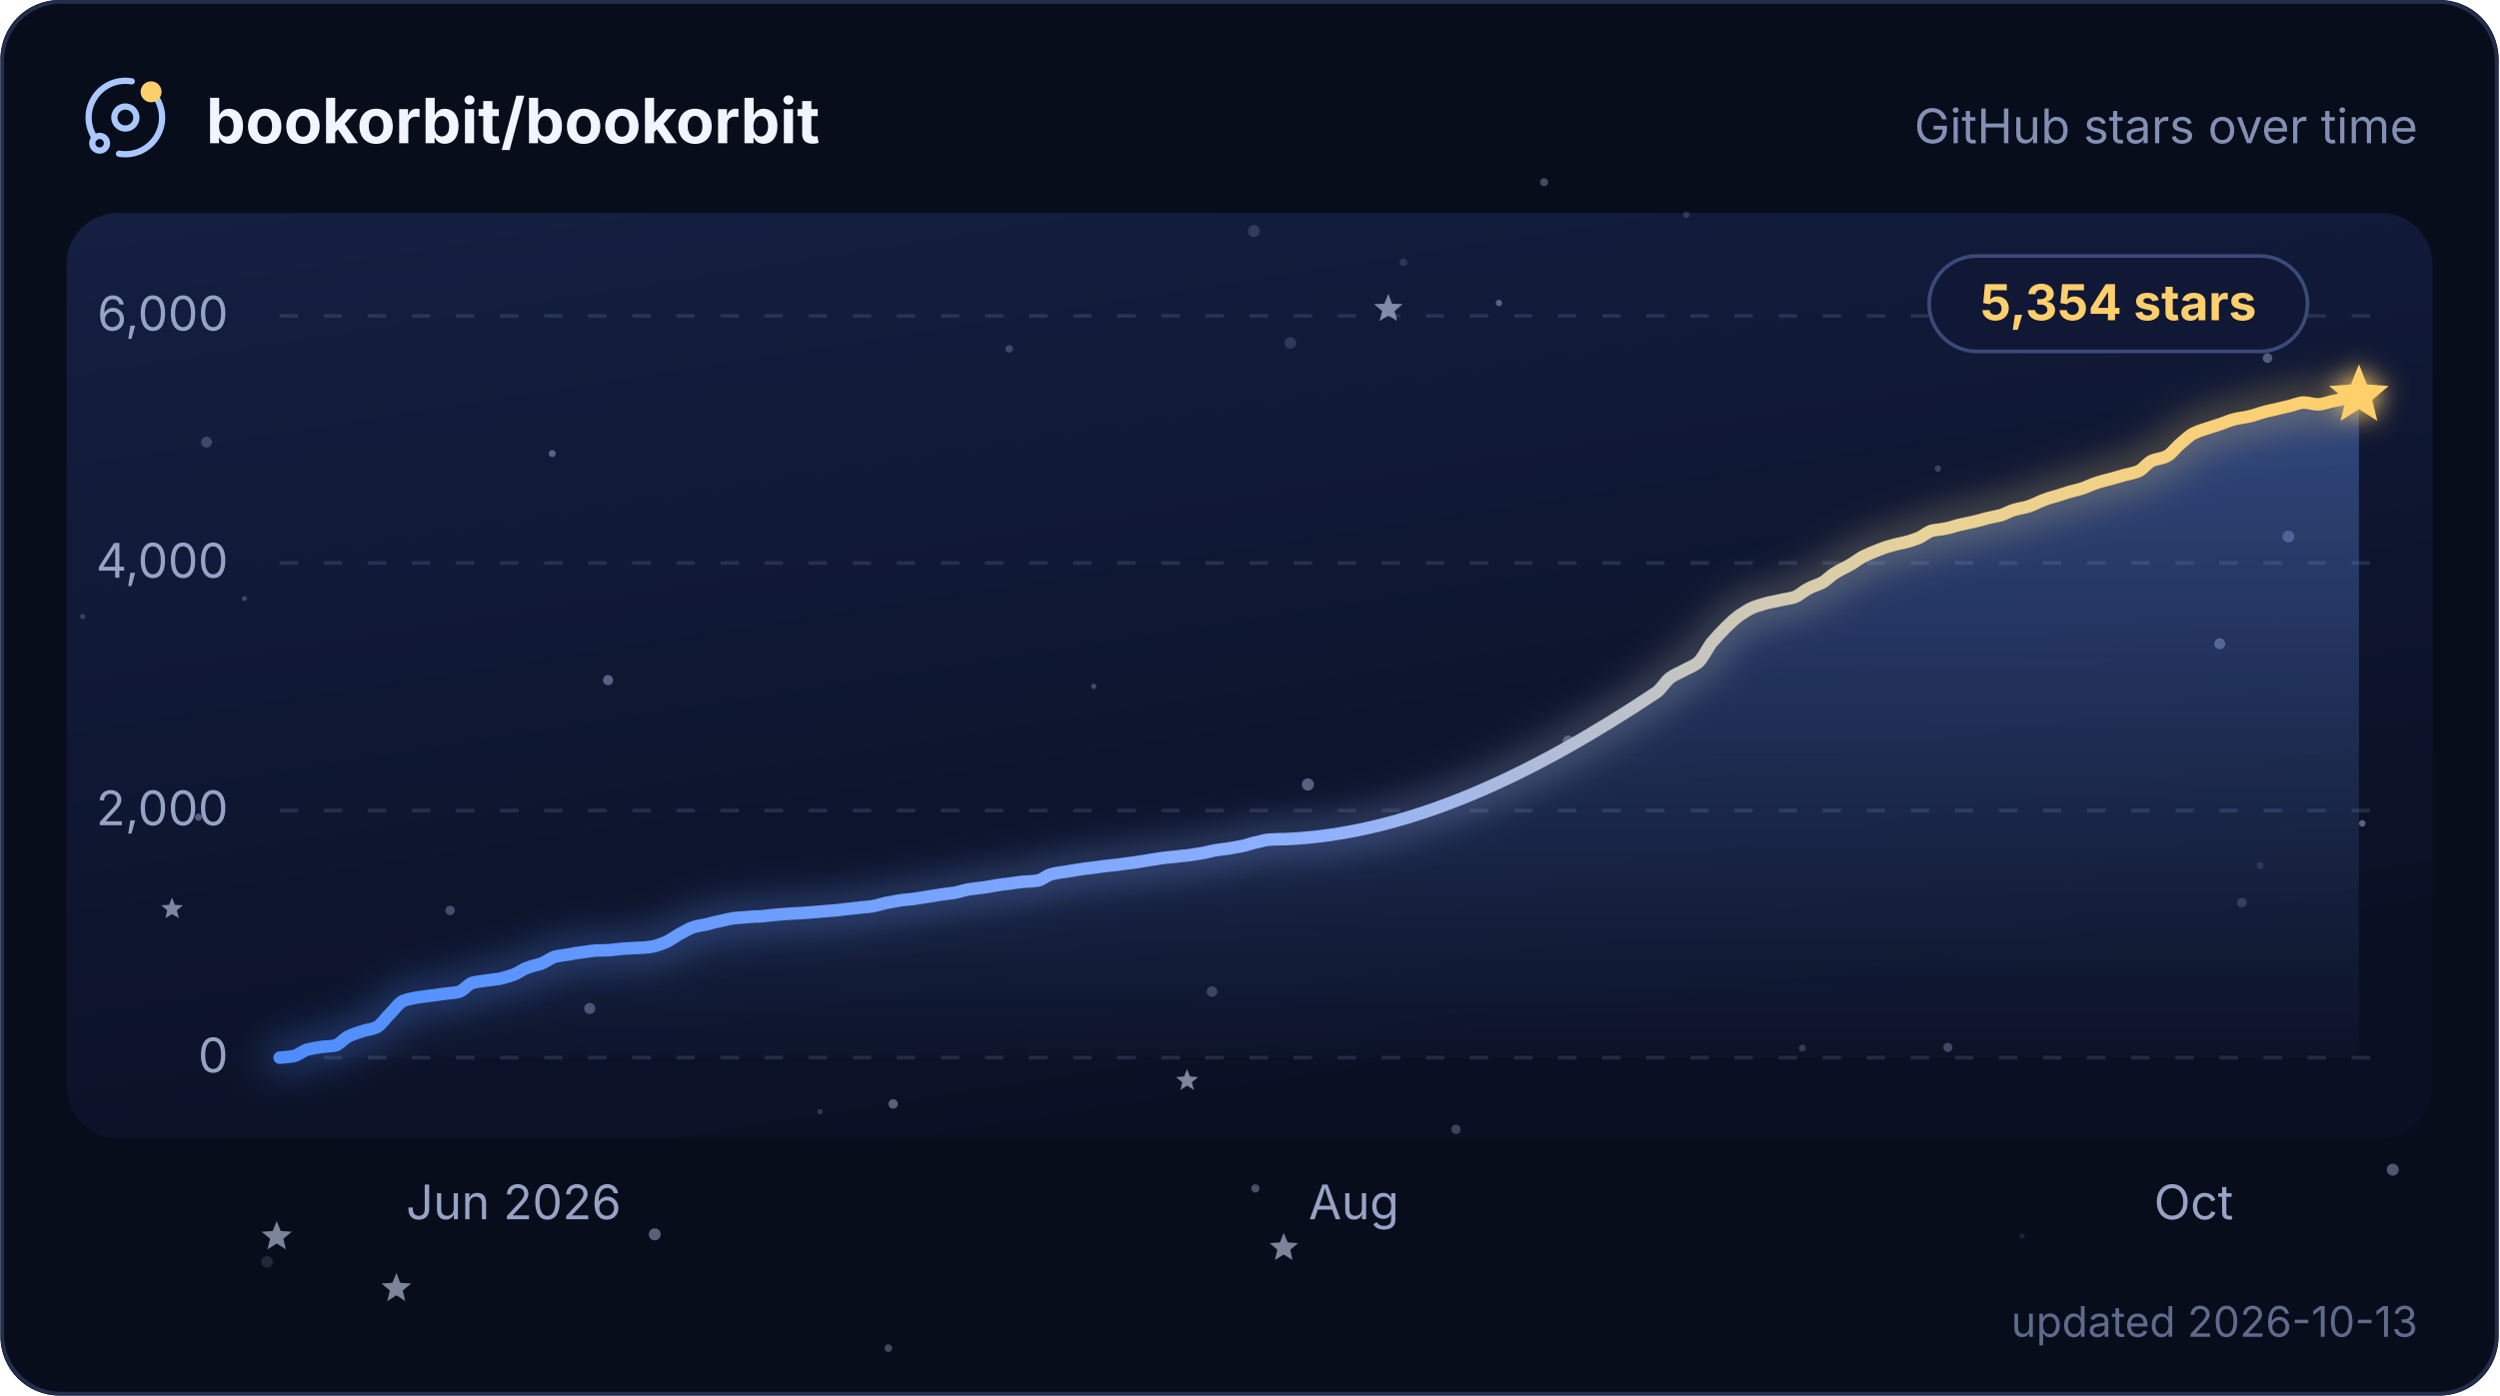
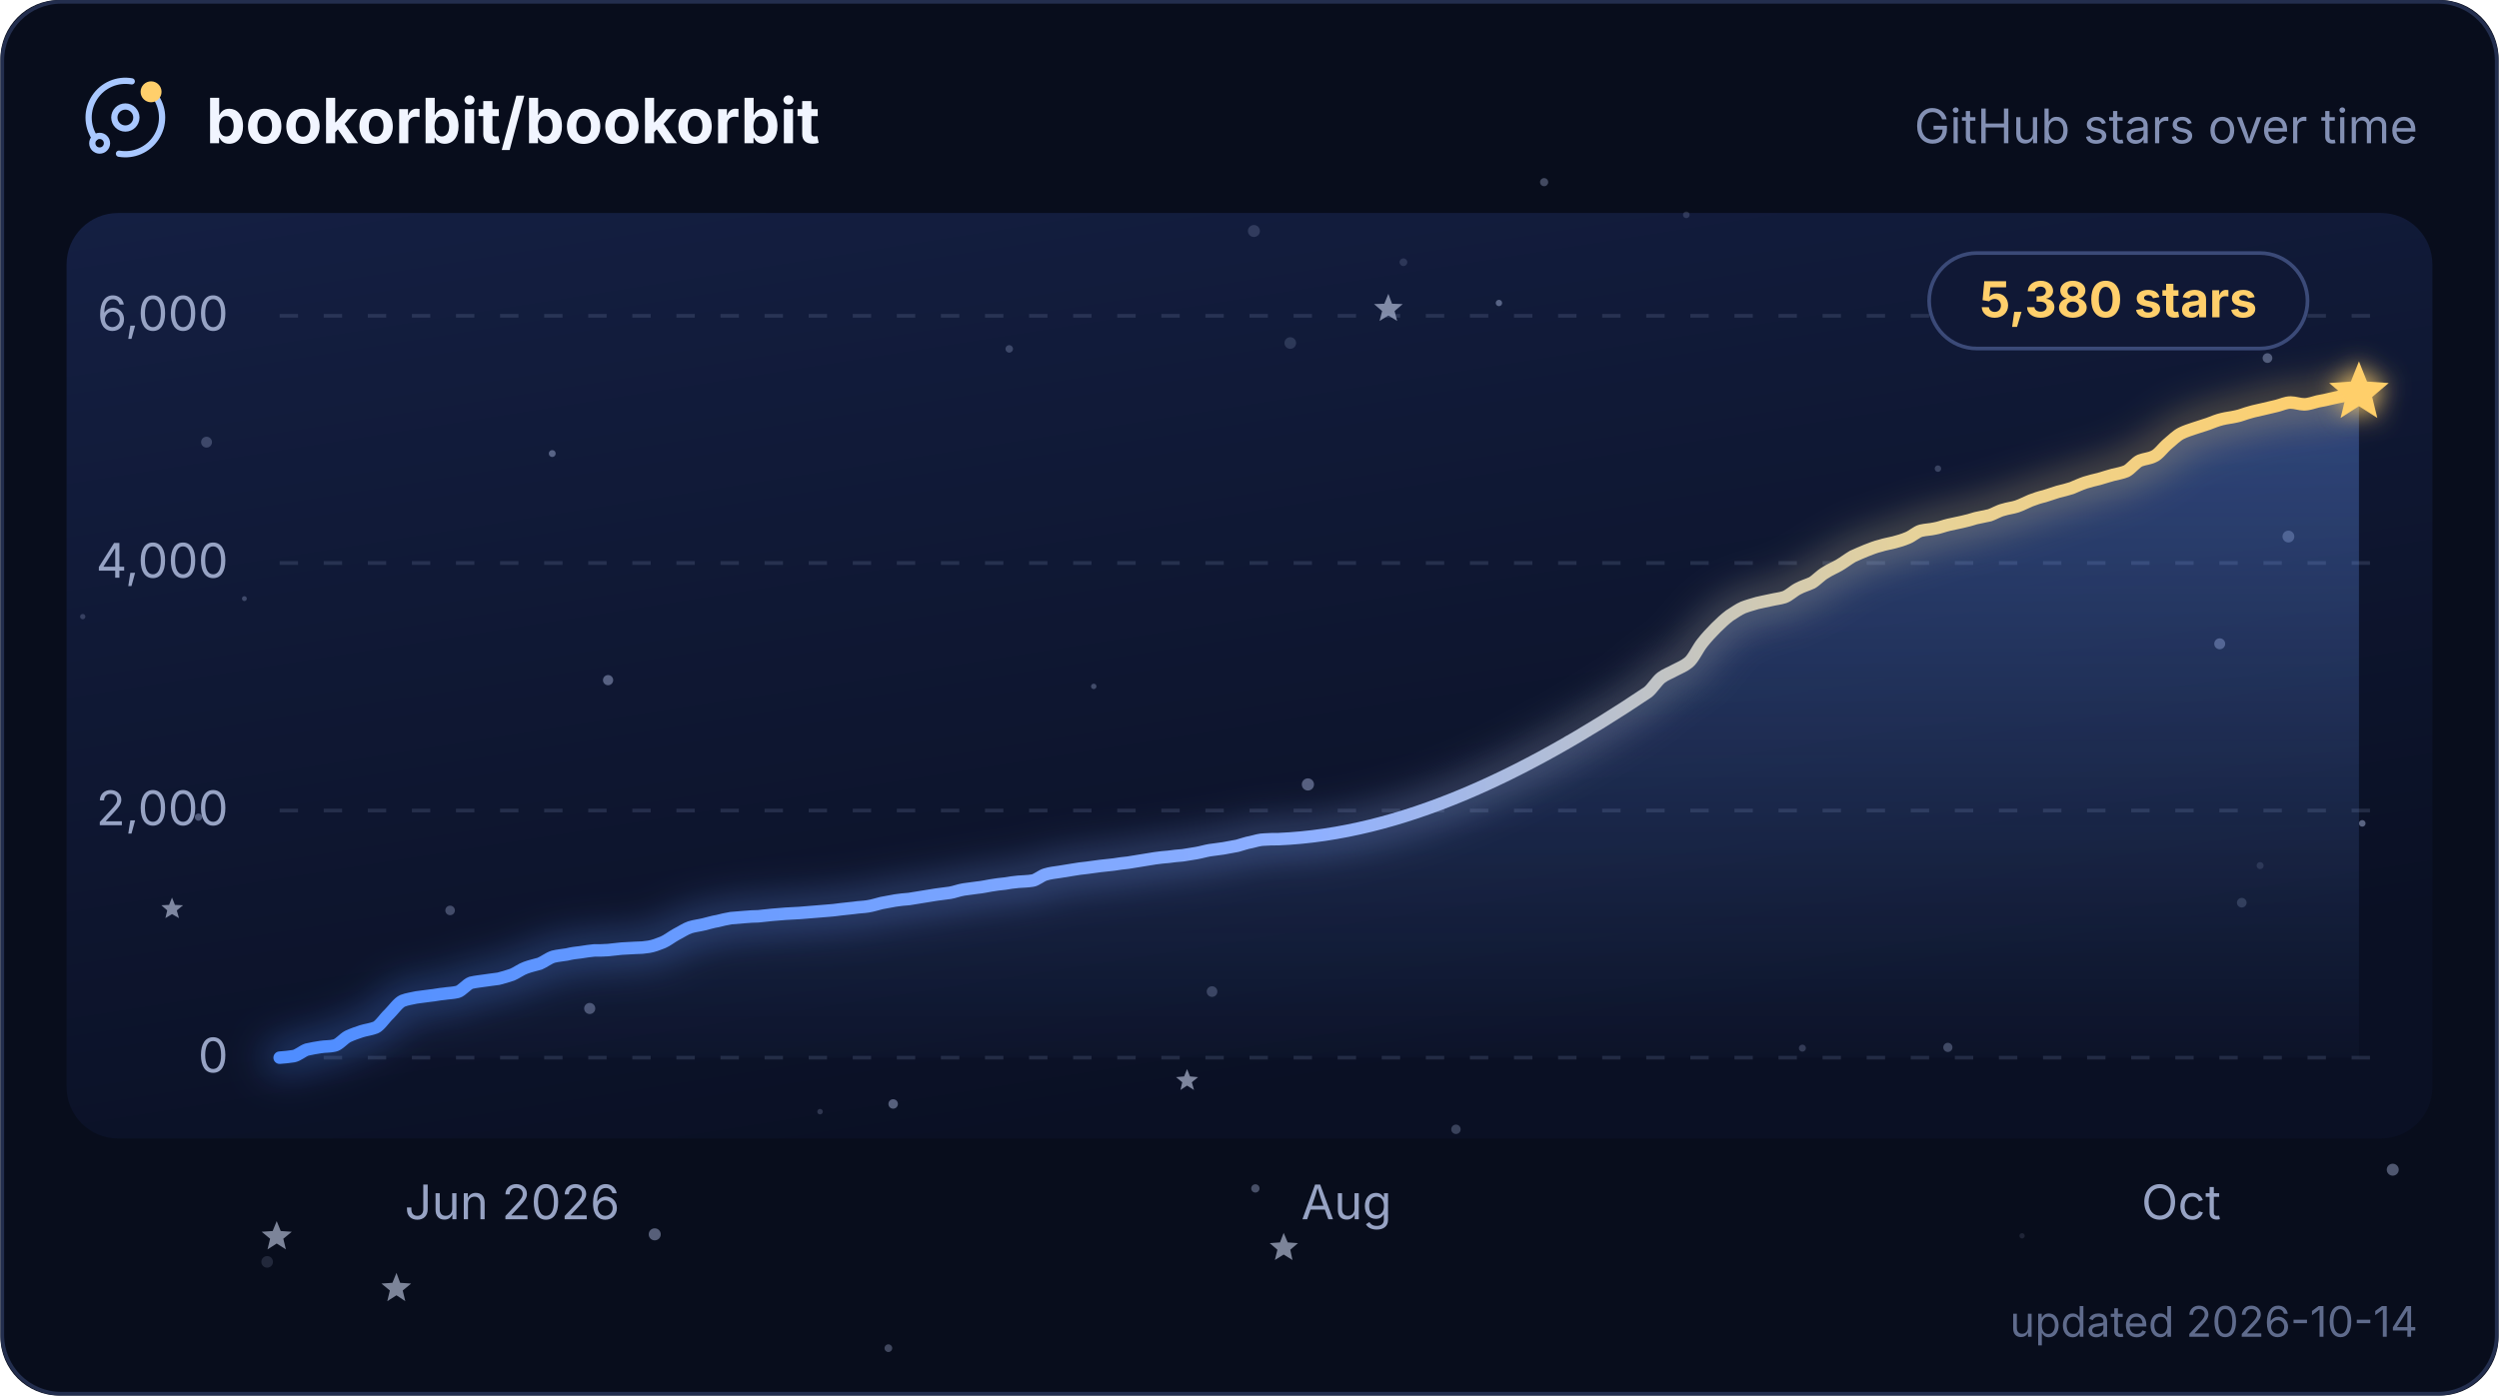
<svg xmlns="http://www.w3.org/2000/svg" width="580" height="324" viewBox="0 0 680 380" role="img" aria-labelledby="title description">
  <defs>
    <linearGradient id="plot" x1="0" y1="0" x2="0.4" y2="1">
      <stop offset="0" stop-color="#141f42" />
      <stop offset="1" stop-color="#0a1024" />
    </linearGradient>
    <linearGradient id="trend" x1="0" y1="0" x2="1" y2="0">
      <stop offset="0" stop-color="#4f8dff" />
      <stop offset="0.5" stop-color="#8fb0ff" />
      <stop offset="0.79" stop-color="#e6d29a" />
      <stop offset="1" stop-color="#ffcf6b" />
    </linearGradient>
    <linearGradient id="trendArea" x1="0" y1="0" x2="0" y2="1">
      <stop offset="0" stop-color="#6b9cff" stop-opacity="0.36" />
      <stop offset="1" stop-color="#6b9cff" stop-opacity="0.02" />
    </linearGradient>
    <filter id="trendGlow" x="-6%" y="-40%" width="112%" height="180%">
      <feGaussianBlur stdDeviation="5" />
    </filter>
    <filter id="headGlow" x="-150%" y="-150%" width="400%" height="400%">
      <feGaussianBlur stdDeviation="3.4" result="glow" />
      <feMerge>
        <feMergeNode in="glow" />
        <feMergeNode in="SourceGraphic" />
      </feMerge>
    </filter>
    <clipPath id="cardClip">
      <rect width="680" height="380" rx="16" />
    </clipPath>
    <style>
      text { font-family: Inter, ui-sans-serif, system-ui, -apple-system, BlinkMacSystemFont, "Segoe UI", sans-serif; }
      .grid { stroke: #93a2cc; stroke-opacity: 0.18; stroke-width: 1; stroke-dasharray: 5 7; }
      .axis-label { fill: #97a3c4; font-size: 13px; }
      .twinkle { opacity: 0.55; transform-box: fill-box; transform-origin: center; animation: twinkle ease-in-out infinite; }
-       .trend, .trend-glow { stroke-dasharray: 654; animation: draw 2.1s cubic-bezier(0.22, 0.61, 0.36, 1) 1; }
+       .trend, .trend-glow { stroke-dasharray: 655; animation: draw 2.1s cubic-bezier(0.22, 0.61, 0.36, 1) 1; }
      .satellite { transform-origin: 0 0; animation: spin 16s linear infinite; }
      @keyframes twinkle { 0%, 100% { opacity: 0.25; transform: scale(0.72); } 50% { opacity: 1; transform: scale(1.12); } }
-       @keyframes draw { from { stroke-dashoffset: 654; } to { stroke-dashoffset: 0; } }
+       @keyframes draw { from { stroke-dashoffset: 655; } to { stroke-dashoffset: 0; } }
      @keyframes spin { to { transform: rotate(360deg); } }
      @media (prefers-reduced-motion: reduce) {
        .twinkle, .trend, .trend-glow, .satellite { animation: none; }
        .twinkle { opacity: 0.65; }
      }
    </style>
  </defs>
  <g clip-path="url(#cardClip)">
    <rect width="680" height="380" fill="#080d1c" />
    <rect x="18" y="58" width="644" height="252" rx="14" fill="url(#plot)" />
    <g>
      <circle cx="458.9" cy="58.5" r="0.90" fill="#c8d6ff" opacity="0.17" />
      <circle cx="396.2" cy="307.5" r="1.28" fill="#c8d6ff" opacity="0.25" />
      <circle cx="53.9" cy="222.5" r="0.99" fill="#c8d6ff" opacity="0.36" />
      <circle cx="341.2" cy="62.9" r="1.63" fill="#c8d6ff" opacity="0.17" />
      <circle cx="243" cy="300.6" r="1.29" fill="#c8d6ff" opacity="0.40" />
      <circle cx="355.9" cy="213.6" r="1.66" fill="#c8d6ff" opacity="0.39" />
      <circle cx="604.1" cy="175.3" r="1.49" fill="#c8d6ff" opacity="0.34" />
      <circle cx="426.8" cy="201.8" r="1.51" fill="#c8d6ff" opacity="0.34" />
      <circle cx="617.1" cy="97.5" r="1.32" fill="#c8d6ff" opacity="0.35" />
      <circle cx="66.4" cy="163" r="0.66" fill="#c8d6ff" opacity="0.26" />
      <circle cx="297.6" cy="186.9" r="0.74" fill="#c8d6ff" opacity="0.28" />
      <circle cx="351.1" cy="93.4" r="1.58" fill="#c8d6ff" opacity="0.16" />
      <circle cx="329.8" cy="270" r="1.45" fill="#c8d6ff" opacity="0.24" />
      <circle cx="241.7" cy="367.1" r="1.05" fill="#c8d6ff" opacity="0.29" />
      <circle cx="122.4" cy="247.9" r="1.30" fill="#c8d6ff" opacity="0.29" />
      <circle cx="490.5" cy="285.4" r="0.96" fill="#c8d6ff" opacity="0.21" />
      <circle cx="381.9" cy="71.4" r="1.05" fill="#c8d6ff" opacity="0.15" />
      <circle cx="178.1" cy="336.1" r="1.64" fill="#c8d6ff" opacity="0.41" />
      <circle cx="341.6" cy="323.6" r="1.13" fill="#c8d6ff" opacity="0.33" />
      <circle cx="150.2" cy="123.5" r="0.94" fill="#c8d6ff" opacity="0.39" />
      <circle cx="165.4" cy="185.2" r="1.39" fill="#c8d6ff" opacity="0.39" />
      <circle cx="223.1" cy="302.7" r="0.75" fill="#c8d6ff" opacity="0.19" />
      <circle cx="274.6" cy="95" r="1.02" fill="#c8d6ff" opacity="0.24" />
      <circle cx="22.4" cy="167.9" r="0.72" fill="#c8d6ff" opacity="0.21" />
      <circle cx="622.8" cy="146.1" r="1.61" fill="#c8d6ff" opacity="0.29" />
      <circle cx="407.9" cy="82.5" r="0.87" fill="#c8d6ff" opacity="0.39" />
      <circle cx="420.2" cy="49.6" r="1.11" fill="#c8d6ff" opacity="0.30" />
      <circle cx="550.3" cy="336.5" r="0.72" fill="#c8d6ff" opacity="0.12" />
      <circle cx="642.9" cy="224.2" r="0.90" fill="#c8d6ff" opacity="0.42" />
      <circle cx="160.4" cy="274.6" r="1.51" fill="#c8d6ff" opacity="0.33" />
      <circle cx="610.1" cy="245.8" r="1.31" fill="#c8d6ff" opacity="0.18" />
      <circle cx="651.2" cy="318.5" r="1.63" fill="#c8d6ff" opacity="0.37" />
      <circle cx="527.4" cy="127.6" r="0.88" fill="#c8d6ff" opacity="0.23" />
      <circle cx="56.1" cy="120.4" r="1.48" fill="#c8d6ff" opacity="0.24" />
      <circle cx="530.1" cy="285.2" r="1.25" fill="#c8d6ff" opacity="0.28" />
      <circle cx="615.1" cy="235.7" r="0.96" fill="#c8d6ff" opacity="0.13" />
      <circle cx="72.6" cy="343.6" r="1.58" fill="#c8d6ff" opacity="0.14" />
      <path class="twinkle" d="M377.8,80 L378.8,82.7 L381.7,82.8 L379.5,84.7 L380.2,87.4 L377.8,85.9 L375.4,87.4 L376.1,84.7 L373.9,82.8 L376.7,82.7Z" fill="#dbe5ff" style="animation-duration:6.5s;animation-delay:-4.5s" />
      <path class="twinkle" d="M75.2,332.5 L76.3,335.2 L79.3,335.4 L77,337.3 L77.7,340.2 L75.2,338.6 L72.7,340.2 L73.4,337.3 L71.1,335.4 L74.1,335.2Z" fill="#dbe5ff" style="animation-duration:5.0s;animation-delay:-2.0s" />
      <path class="twinkle" d="M46.7,244.4 L47.5,246.4 L49.7,246.5 L48,247.9 L48.6,250 L46.7,248.9 L44.9,250 L45.4,247.9 L43.8,246.5 L45.9,246.4Z" fill="#dbe5ff" style="animation-duration:4.8s;animation-delay:-2.2s" />
      <path class="twinkle" d="M349.3,335.7 L350.4,338.3 L353.2,338.5 L351.1,340.3 L351.7,343.1 L349.3,341.6 L346.9,343.1 L347.6,340.3 L345.5,338.5 L348.3,338.3Z" fill="#dbe5ff" style="animation-duration:5.8s;animation-delay:-2.4s" />
      <path class="twinkle" d="M323,291.1 L323.8,293.1 L326,293.3 L324.3,294.7 L324.9,296.8 L323,295.6 L321.2,296.8 L321.7,294.7 L320,293.3 L322.2,293.1Z" fill="#dbe5ff" style="animation-duration:5.4s;animation-delay:-0.3s" />
      <path class="twinkle" d="M107.8,346.6 L108.8,349.3 L111.8,349.5 L109.5,351.4 L110.2,354.3 L107.8,352.7 L105.3,354.3 L106,351.4 L103.7,349.5 L106.7,349.3Z" fill="#dbe5ff" style="animation-duration:6.7s;animation-delay:-3.8s" />
    </g>
    <g>
      <line x1="76" y1="288" x2="646" y2="288" class="grid" />
      <text x="62" y="292" text-anchor="end" class="axis-label">0</text>
      <line x1="76" y1="220.7" x2="646" y2="220.7" class="grid" />
      <text x="62" y="224.7" text-anchor="end" class="axis-label">2,000</text>
      <line x1="76" y1="153.3" x2="646" y2="153.3" class="grid" />
      <text x="62" y="157.3" text-anchor="end" class="axis-label">4,000</text>
      <line x1="76" y1="86" x2="646" y2="86" class="grid" />
      <text x="62" y="90" text-anchor="end" class="axis-label">6,000</text>
    </g>
-     <path d="M76 288 C77.2 287.9 78.5 287.8 79.7 287.6 C81 287.4 82.2 286.2 83.5 285.8 C84.7 285.5 86 285.3 87.2 285.1 C88.5 284.9 89.7 285 91 284.7 C92.2 284.5 93.5 282.8 94.7 282.2 C96 281.6 97.2 281.2 98.5 280.8 C99.7 280.4 101 280.3 102.2 279.8 C103.5 279.3 104.7 277.3 106 276.1 C107.2 274.9 108.5 273 109.7 272.5 C111 272 112.2 271.9 113.5 271.6 C114.7 271.4 116 271.3 117.2 271.1 C118.5 271 119.7 270.7 121 270.6 C122.2 270.4 123.5 270.4 124.7 270.1 C126 269.8 127.2 268 128.5 267.6 C129.7 267.3 131 267.2 132.2 267 C133.5 266.8 134.7 266.7 136 266.5 C137.2 266.2 138.5 265.8 139.7 265.4 C141 264.9 142.2 263.9 143.5 263.5 C144.7 263 146 262.8 147.2 262.4 C148.5 261.9 149.7 260.9 151 260.5 C152.2 260.2 153.5 260.1 154.7 259.9 C156 259.6 157.2 259.4 158.5 259.3 C159.7 259.1 161 258.9 162.2 258.8 C163.5 258.8 164.7 258.8 166 258.7 C167.2 258.6 168.5 258.4 169.7 258.3 C171 258.2 172.2 258.2 173.5 258.1 C174.7 258.1 176 258 177.2 257.8 C178.5 257.6 179.7 257.1 181 256.6 C182.2 256.1 183.5 255.1 184.7 254.4 C186 253.8 187.2 252.9 188.5 252.5 C189.7 252.1 190.9 252 192.2 251.7 C193.4 251.4 194.7 251 195.9 250.8 C197.2 250.5 198.4 250.2 199.7 250 C200.9 249.9 202.2 249.8 203.4 249.7 C204.7 249.6 205.9 249.5 207.2 249.5 C208.4 249.4 209.7 249.2 210.9 249.1 C212.2 249 213.4 248.9 214.7 248.8 C215.9 248.7 217.2 248.7 218.4 248.6 C219.7 248.5 220.9 248.4 222.2 248.3 C223.4 248.2 224.7 248.1 225.9 248 C227.2 247.9 228.4 247.8 229.7 247.6 C230.9 247.5 232.2 247.3 233.4 247.2 C234.7 247 235.9 247 237.2 246.8 C238.4 246.6 239.7 246.2 240.9 245.9 C242.2 245.7 243.4 245.4 244.7 245.2 C245.9 245 247.2 244.9 248.4 244.8 C249.7 244.6 250.9 244.4 252.2 244.2 C253.4 244 254.7 243.8 255.9 243.6 C257.2 243.4 258.4 243.3 259.7 243.1 C260.9 242.9 262.2 242.4 263.4 242.2 C264.7 242 265.9 241.9 267.2 241.7 C268.4 241.6 269.7 241.3 270.9 241.1 C272.2 240.9 273.4 240.7 274.7 240.6 C275.9 240.4 277.2 240.2 278.4 240.1 C279.7 240 280.9 240 282.2 239.8 C283.4 239.7 284.7 238.4 285.9 238.1 C287.2 237.7 288.4 237.6 289.7 237.4 C290.9 237.2 292.2 237 293.4 236.8 C294.7 236.6 295.9 236.4 297.2 236.3 C298.4 236.1 299.7 236 300.9 235.8 C302.2 235.7 303.4 235.5 304.6 235.4 C305.9 235.2 307.1 235 308.4 234.9 C309.6 234.7 310.9 234.5 312.1 234.3 C313.4 234.1 314.6 233.9 315.9 233.7 C317.1 233.5 318.4 233.4 319.6 233.3 C320.9 233.1 322.1 233 323.4 232.9 C324.6 232.7 325.9 232.5 327.1 232.3 C328.4 232.1 329.6 231.7 330.9 231.5 C332.1 231.3 333.4 231.2 334.6 231 C335.9 230.8 337.1 230.5 338.4 230.3 C339.6 230 340.9 229.5 342.1 229.3 C343.4 229 344.6 228.6 345.9 228.6 C347.1 228.5 348.4 228.5 349.6 228.5 C383.4 227.1 417.1 211 450.8 188.5 C452.1 187.6 453.3 185.4 454.6 184.5 C455.8 183.6 457.1 183.2 458.3 182.5 C459.6 181.8 460.8 181.4 462.1 180.4 C463.3 179.4 464.6 176.6 465.8 175 C467.1 173.5 468.3 172.2 469.6 170.9 C470.8 169.7 472.1 168.5 473.3 167.6 C474.6 166.8 475.8 165.9 477.1 165.4 C478.3 164.9 479.6 164.6 480.8 164.2 C482.1 163.9 483.3 163.7 484.6 163.4 C485.8 163.1 487.1 163 488.3 162.6 C489.6 162.2 490.8 160.9 492.1 160.3 C493.3 159.6 494.6 159.3 495.8 158.7 C497.1 158 498.3 156.6 499.6 155.9 C500.8 155.1 502.1 154.6 503.3 153.9 C504.6 153.2 505.8 152.2 507.1 151.5 C508.3 150.9 509.6 150.4 510.8 149.9 C512.1 149.4 513.3 148.9 514.6 148.6 C515.8 148.2 517.1 148 518.3 147.7 C519.6 147.4 520.8 147 522.1 146.5 C523.3 146 524.6 144.8 525.8 144.5 C527.1 144.2 528.3 144.2 529.5 143.9 C530.8 143.7 532 143.2 533.3 142.9 C534.5 142.6 535.8 142.4 537 142.1 C538.3 141.8 539.5 141.5 540.8 141.1 C542 140.8 543.3 140.6 544.5 140.3 C545.8 139.9 547 139.1 548.3 138.8 C549.5 138.4 550.8 138.3 552 137.9 C553.3 137.5 554.5 136.8 555.8 136.3 C557 135.8 558.3 135.4 559.5 135.1 C560.8 134.7 562 134.3 563.3 133.9 C564.5 133.6 565.8 133.3 567 132.9 C568.3 132.4 569.5 131.8 570.8 131.4 C572 131 573.3 130.7 574.5 130.4 C575.8 130 577 129.7 578.3 129.3 C579.5 129 580.8 128.8 582 128.3 C583.3 127.7 584.5 125.9 585.8 125.4 C587 124.9 588.3 124.9 589.5 124.3 C590.8 123.8 592 122 593.3 120.9 C594.5 119.9 595.8 118.6 597 118 C598.3 117.4 599.5 117 600.8 116.6 C602 116.2 603.3 115.8 604.5 115.4 C605.8 114.9 607 114.4 608.3 114.1 C609.5 113.8 610.8 113.7 612 113.4 C613.3 113.2 614.5 112.6 615.8 112.3 C617 111.9 618.3 111.7 619.5 111.4 C620.8 111.1 622 110.8 623.3 110.5 C624.5 110.2 625.8 109.6 627 109.6 C628.3 109.6 629.5 110.1 630.8 110.1 C632 110.1 633.3 109.6 634.5 109.3 C635.8 109.1 637 108.8 638.3 108.5 C639.5 108.2 640.8 108 642 107.7 L642 288 L76 288 Z" fill="url(#trendArea)" />
-     <path class="trend-glow" d="M76 288 C77.2 287.9 78.5 287.8 79.7 287.6 C81 287.4 82.2 286.2 83.5 285.8 C84.7 285.5 86 285.3 87.2 285.1 C88.5 284.9 89.7 285 91 284.7 C92.2 284.5 93.5 282.8 94.7 282.2 C96 281.6 97.2 281.2 98.5 280.8 C99.7 280.4 101 280.3 102.2 279.8 C103.5 279.3 104.7 277.3 106 276.1 C107.2 274.9 108.5 273 109.7 272.5 C111 272 112.2 271.9 113.5 271.6 C114.7 271.4 116 271.3 117.2 271.1 C118.5 271 119.7 270.7 121 270.6 C122.2 270.4 123.5 270.4 124.7 270.1 C126 269.8 127.2 268 128.5 267.6 C129.7 267.3 131 267.2 132.2 267 C133.5 266.8 134.7 266.7 136 266.5 C137.2 266.2 138.5 265.8 139.7 265.4 C141 264.9 142.2 263.9 143.5 263.5 C144.7 263 146 262.8 147.2 262.4 C148.5 261.9 149.7 260.9 151 260.5 C152.2 260.2 153.5 260.1 154.7 259.9 C156 259.6 157.2 259.4 158.5 259.3 C159.7 259.1 161 258.9 162.2 258.8 C163.5 258.8 164.7 258.8 166 258.7 C167.2 258.6 168.5 258.4 169.7 258.3 C171 258.2 172.2 258.2 173.5 258.1 C174.7 258.1 176 258 177.2 257.8 C178.5 257.6 179.7 257.1 181 256.6 C182.2 256.1 183.5 255.1 184.7 254.4 C186 253.8 187.2 252.9 188.5 252.5 C189.7 252.1 190.9 252 192.2 251.7 C193.4 251.4 194.7 251 195.9 250.8 C197.2 250.5 198.4 250.2 199.7 250 C200.9 249.9 202.2 249.8 203.4 249.7 C204.7 249.6 205.9 249.5 207.2 249.5 C208.4 249.4 209.7 249.2 210.9 249.1 C212.2 249 213.4 248.9 214.7 248.8 C215.9 248.7 217.2 248.7 218.4 248.6 C219.7 248.5 220.9 248.4 222.2 248.3 C223.4 248.2 224.7 248.1 225.9 248 C227.2 247.9 228.4 247.8 229.7 247.6 C230.9 247.5 232.2 247.3 233.4 247.2 C234.7 247 235.9 247 237.2 246.8 C238.4 246.6 239.7 246.2 240.9 245.9 C242.2 245.7 243.4 245.4 244.7 245.2 C245.9 245 247.2 244.9 248.4 244.8 C249.7 244.6 250.9 244.4 252.2 244.2 C253.4 244 254.7 243.8 255.9 243.6 C257.2 243.4 258.4 243.3 259.7 243.1 C260.9 242.9 262.2 242.4 263.4 242.2 C264.7 242 265.9 241.9 267.2 241.7 C268.4 241.6 269.7 241.3 270.9 241.1 C272.2 240.9 273.4 240.7 274.7 240.6 C275.9 240.4 277.2 240.2 278.4 240.1 C279.7 240 280.9 240 282.2 239.8 C283.4 239.7 284.7 238.4 285.9 238.1 C287.2 237.7 288.4 237.6 289.7 237.4 C290.9 237.2 292.2 237 293.4 236.8 C294.7 236.6 295.9 236.4 297.2 236.3 C298.4 236.1 299.7 236 300.9 235.8 C302.2 235.7 303.4 235.5 304.6 235.4 C305.9 235.2 307.1 235 308.4 234.9 C309.6 234.7 310.9 234.5 312.1 234.3 C313.4 234.1 314.6 233.9 315.9 233.7 C317.1 233.5 318.4 233.4 319.6 233.3 C320.9 233.1 322.1 233 323.4 232.9 C324.6 232.7 325.9 232.5 327.1 232.3 C328.4 232.1 329.6 231.7 330.9 231.5 C332.1 231.3 333.4 231.2 334.6 231 C335.9 230.8 337.1 230.5 338.4 230.3 C339.6 230 340.9 229.5 342.1 229.3 C343.4 229 344.6 228.6 345.9 228.6 C347.1 228.5 348.4 228.5 349.6 228.5 C383.4 227.1 417.1 211 450.8 188.5 C452.1 187.6 453.3 185.4 454.6 184.5 C455.8 183.6 457.1 183.2 458.3 182.5 C459.6 181.8 460.8 181.4 462.1 180.4 C463.3 179.4 464.6 176.6 465.8 175 C467.1 173.5 468.3 172.2 469.6 170.9 C470.8 169.7 472.1 168.5 473.3 167.6 C474.6 166.8 475.8 165.9 477.1 165.4 C478.3 164.9 479.6 164.6 480.8 164.2 C482.1 163.9 483.3 163.7 484.6 163.4 C485.8 163.1 487.1 163 488.3 162.6 C489.6 162.2 490.8 160.9 492.1 160.3 C493.3 159.6 494.6 159.3 495.8 158.7 C497.1 158 498.3 156.6 499.6 155.9 C500.8 155.1 502.1 154.6 503.3 153.9 C504.6 153.2 505.8 152.2 507.1 151.5 C508.3 150.9 509.6 150.4 510.8 149.9 C512.1 149.4 513.3 148.9 514.6 148.6 C515.8 148.2 517.1 148 518.3 147.7 C519.6 147.4 520.8 147 522.1 146.5 C523.3 146 524.6 144.8 525.8 144.5 C527.1 144.2 528.3 144.2 529.5 143.9 C530.8 143.7 532 143.2 533.3 142.9 C534.5 142.6 535.8 142.4 537 142.1 C538.3 141.8 539.5 141.5 540.8 141.1 C542 140.8 543.3 140.6 544.5 140.3 C545.8 139.9 547 139.1 548.3 138.8 C549.5 138.4 550.8 138.3 552 137.9 C553.3 137.5 554.5 136.8 555.8 136.3 C557 135.8 558.3 135.4 559.5 135.1 C560.8 134.7 562 134.3 563.3 133.9 C564.5 133.6 565.8 133.3 567 132.9 C568.3 132.4 569.5 131.8 570.8 131.4 C572 131 573.3 130.7 574.5 130.4 C575.8 130 577 129.7 578.3 129.3 C579.5 129 580.8 128.8 582 128.3 C583.3 127.7 584.5 125.9 585.8 125.4 C587 124.9 588.3 124.9 589.5 124.3 C590.8 123.8 592 122 593.3 120.9 C594.5 119.9 595.8 118.6 597 118 C598.3 117.4 599.5 117 600.8 116.6 C602 116.2 603.3 115.8 604.5 115.4 C605.8 114.9 607 114.4 608.3 114.1 C609.5 113.8 610.8 113.7 612 113.4 C613.3 113.2 614.5 112.6 615.8 112.3 C617 111.9 618.3 111.7 619.5 111.4 C620.8 111.1 622 110.8 623.3 110.5 C624.5 110.2 625.8 109.6 627 109.6 C628.3 109.6 629.5 110.1 630.8 110.1 C632 110.1 633.3 109.6 634.5 109.3 C635.8 109.1 637 108.8 638.3 108.5 C639.5 108.2 640.8 108 642 107.7" fill="none" stroke="url(#trend)" stroke-width="9" stroke-linecap="round" opacity="0.32" filter="url(#trendGlow)" />
-     <path class="trend" d="M76 288 C77.2 287.9 78.5 287.8 79.7 287.6 C81 287.4 82.2 286.2 83.5 285.8 C84.7 285.5 86 285.3 87.2 285.1 C88.5 284.9 89.7 285 91 284.7 C92.2 284.5 93.5 282.8 94.7 282.2 C96 281.6 97.2 281.2 98.5 280.8 C99.7 280.4 101 280.3 102.2 279.8 C103.5 279.3 104.7 277.3 106 276.1 C107.2 274.9 108.5 273 109.7 272.5 C111 272 112.2 271.9 113.5 271.6 C114.7 271.4 116 271.3 117.2 271.1 C118.5 271 119.7 270.7 121 270.6 C122.2 270.4 123.5 270.4 124.7 270.1 C126 269.8 127.2 268 128.5 267.6 C129.7 267.3 131 267.2 132.2 267 C133.5 266.8 134.7 266.7 136 266.5 C137.2 266.2 138.5 265.8 139.7 265.4 C141 264.9 142.2 263.9 143.5 263.5 C144.7 263 146 262.8 147.2 262.4 C148.5 261.9 149.7 260.9 151 260.5 C152.2 260.2 153.5 260.1 154.7 259.9 C156 259.6 157.2 259.4 158.5 259.3 C159.7 259.1 161 258.9 162.2 258.8 C163.5 258.8 164.7 258.8 166 258.7 C167.2 258.6 168.5 258.4 169.7 258.3 C171 258.2 172.2 258.2 173.5 258.1 C174.7 258.1 176 258 177.2 257.8 C178.5 257.6 179.7 257.1 181 256.6 C182.2 256.1 183.5 255.1 184.7 254.4 C186 253.8 187.2 252.9 188.5 252.5 C189.7 252.1 190.9 252 192.2 251.7 C193.4 251.4 194.7 251 195.9 250.8 C197.2 250.5 198.4 250.2 199.7 250 C200.9 249.9 202.2 249.8 203.4 249.7 C204.7 249.6 205.9 249.5 207.2 249.5 C208.4 249.4 209.7 249.2 210.9 249.1 C212.2 249 213.4 248.9 214.7 248.8 C215.9 248.7 217.2 248.7 218.4 248.6 C219.7 248.5 220.9 248.4 222.2 248.3 C223.4 248.2 224.7 248.1 225.9 248 C227.2 247.9 228.4 247.8 229.7 247.6 C230.9 247.5 232.2 247.3 233.4 247.2 C234.7 247 235.9 247 237.2 246.8 C238.4 246.6 239.7 246.2 240.9 245.9 C242.2 245.7 243.4 245.4 244.7 245.2 C245.9 245 247.2 244.9 248.4 244.8 C249.7 244.6 250.9 244.4 252.2 244.2 C253.4 244 254.7 243.8 255.9 243.6 C257.2 243.4 258.4 243.3 259.7 243.1 C260.9 242.9 262.2 242.4 263.4 242.2 C264.7 242 265.9 241.9 267.2 241.7 C268.4 241.6 269.7 241.3 270.9 241.1 C272.2 240.9 273.4 240.7 274.7 240.6 C275.9 240.4 277.2 240.2 278.4 240.1 C279.7 240 280.9 240 282.2 239.8 C283.4 239.7 284.7 238.4 285.9 238.1 C287.2 237.7 288.4 237.6 289.7 237.4 C290.9 237.2 292.2 237 293.4 236.8 C294.7 236.6 295.9 236.4 297.2 236.3 C298.4 236.1 299.7 236 300.9 235.8 C302.2 235.7 303.4 235.5 304.6 235.4 C305.9 235.2 307.1 235 308.4 234.9 C309.6 234.7 310.9 234.5 312.1 234.3 C313.4 234.1 314.6 233.9 315.9 233.7 C317.1 233.5 318.4 233.4 319.6 233.3 C320.9 233.1 322.1 233 323.4 232.9 C324.6 232.7 325.9 232.5 327.1 232.3 C328.4 232.1 329.6 231.7 330.9 231.5 C332.1 231.3 333.4 231.2 334.6 231 C335.9 230.8 337.1 230.5 338.4 230.3 C339.6 230 340.9 229.5 342.1 229.3 C343.4 229 344.6 228.6 345.9 228.6 C347.1 228.5 348.4 228.5 349.6 228.5 C383.4 227.1 417.1 211 450.8 188.5 C452.1 187.6 453.3 185.4 454.6 184.5 C455.8 183.6 457.1 183.2 458.3 182.5 C459.6 181.8 460.8 181.4 462.1 180.4 C463.3 179.4 464.6 176.6 465.8 175 C467.1 173.5 468.3 172.2 469.6 170.9 C470.8 169.7 472.1 168.5 473.3 167.6 C474.6 166.8 475.8 165.9 477.1 165.4 C478.3 164.9 479.6 164.6 480.8 164.2 C482.1 163.9 483.3 163.7 484.6 163.4 C485.8 163.1 487.1 163 488.3 162.6 C489.6 162.2 490.8 160.9 492.1 160.3 C493.3 159.6 494.6 159.3 495.8 158.7 C497.1 158 498.3 156.6 499.6 155.9 C500.8 155.1 502.1 154.6 503.3 153.9 C504.6 153.2 505.8 152.2 507.1 151.5 C508.3 150.9 509.6 150.4 510.8 149.9 C512.1 149.4 513.3 148.9 514.6 148.6 C515.8 148.2 517.1 148 518.3 147.7 C519.6 147.4 520.8 147 522.1 146.5 C523.3 146 524.6 144.8 525.8 144.5 C527.1 144.2 528.3 144.2 529.5 143.9 C530.8 143.7 532 143.2 533.3 142.9 C534.5 142.6 535.8 142.4 537 142.1 C538.3 141.8 539.5 141.5 540.8 141.1 C542 140.8 543.3 140.6 544.5 140.3 C545.8 139.9 547 139.1 548.3 138.8 C549.5 138.4 550.8 138.3 552 137.9 C553.3 137.5 554.5 136.8 555.8 136.3 C557 135.8 558.3 135.4 559.5 135.1 C560.8 134.7 562 134.3 563.3 133.9 C564.5 133.6 565.8 133.3 567 132.9 C568.3 132.4 569.5 131.8 570.8 131.4 C572 131 573.3 130.7 574.5 130.4 C575.8 130 577 129.7 578.3 129.3 C579.5 129 580.8 128.8 582 128.3 C583.3 127.7 584.5 125.9 585.8 125.4 C587 124.9 588.3 124.9 589.5 124.3 C590.8 123.8 592 122 593.3 120.9 C594.5 119.9 595.8 118.6 597 118 C598.3 117.4 599.5 117 600.8 116.6 C602 116.2 603.3 115.8 604.5 115.4 C605.8 114.9 607 114.4 608.3 114.1 C609.5 113.8 610.8 113.7 612 113.4 C613.3 113.2 614.5 112.6 615.8 112.3 C617 111.9 618.3 111.7 619.5 111.4 C620.8 111.1 622 110.8 623.3 110.5 C624.5 110.2 625.8 109.6 627 109.6 C628.3 109.6 629.5 110.1 630.8 110.1 C632 110.1 633.3 109.6 634.5 109.3 C635.8 109.1 637 108.8 638.3 108.5 C639.5 108.2 640.8 108 642 107.7" fill="none" stroke="url(#trend)" stroke-width="3.4" stroke-linecap="round" stroke-linejoin="round" />
+     <path d="M76 288 C77.2 287.9 78.5 287.8 79.7 287.6 C81 287.4 82.2 286.2 83.4 285.8 C84.7 285.5 85.9 285.3 87.2 285.1 C88.4 284.9 89.7 285 90.9 284.7 C92.1 284.5 93.4 282.8 94.6 282.2 C95.9 281.6 97.1 281.2 98.3 280.8 C99.6 280.4 100.8 280.3 102.1 279.8 C103.3 279.3 104.5 277.3 105.8 276.1 C107 274.9 108.3 273 109.5 272.5 C110.8 272 112 271.9 113.2 271.6 C114.5 271.4 115.7 271.3 117 271.1 C118.2 271 119.4 270.7 120.7 270.6 C121.9 270.4 123.2 270.4 124.4 270.1 C125.6 269.8 126.9 268 128.1 267.6 C129.4 267.3 130.6 267.2 131.9 267 C133.1 266.8 134.3 266.7 135.6 266.5 C136.8 266.2 138.1 265.8 139.3 265.4 C140.5 264.9 141.8 263.9 143 263.5 C144.3 263 145.5 262.8 146.8 262.4 C148 261.9 149.2 260.9 150.5 260.5 C151.7 260.2 153 260.1 154.2 259.9 C155.4 259.6 156.7 259.4 157.9 259.3 C159.2 259.1 160.4 258.9 161.6 258.8 C162.9 258.8 164.1 258.8 165.4 258.7 C166.6 258.6 167.9 258.4 169.1 258.3 C170.3 258.2 171.6 258.2 172.8 258.1 C174.1 258.1 175.3 258 176.5 257.8 C177.8 257.6 179 257.1 180.3 256.6 C181.5 256.1 182.7 255.1 184 254.4 C185.2 253.8 186.5 252.9 187.7 252.5 C189 252.1 190.2 252 191.4 251.7 C192.7 251.4 193.9 251 195.2 250.8 C196.4 250.5 197.6 250.2 198.9 250 C200.1 249.9 201.4 249.8 202.6 249.7 C203.8 249.6 205.1 249.5 206.3 249.5 C207.6 249.4 208.8 249.2 210.1 249.1 C211.3 249 212.5 248.9 213.8 248.8 C215 248.7 216.3 248.7 217.5 248.6 C218.7 248.5 220 248.4 221.2 248.3 C222.5 248.2 223.7 248.1 224.9 248 C226.2 247.9 227.4 247.8 228.7 247.6 C229.9 247.5 231.2 247.3 232.4 247.2 C233.6 247 234.9 247 236.1 246.8 C237.4 246.6 238.6 246.2 239.8 245.9 C241.1 245.7 242.3 245.4 243.6 245.2 C244.8 245 246 244.9 247.3 244.8 C248.5 244.6 249.8 244.4 251 244.2 C252.3 244 253.5 243.8 254.7 243.6 C256 243.4 257.2 243.3 258.5 243.1 C259.7 242.9 260.9 242.4 262.2 242.2 C263.4 242 264.7 241.9 265.9 241.7 C267.1 241.6 268.4 241.3 269.6 241.1 C270.9 240.9 272.1 240.7 273.4 240.6 C274.6 240.4 275.8 240.2 277.1 240.1 C278.3 240 279.6 240 280.8 239.8 C282 239.7 283.3 238.4 284.5 238.1 C285.8 237.7 287 237.6 288.3 237.4 C289.5 237.2 290.7 237 292 236.8 C293.2 236.6 294.5 236.4 295.7 236.3 C296.9 236.1 298.2 236 299.4 235.8 C300.7 235.7 301.9 235.5 303.1 235.4 C304.4 235.2 305.6 235 306.9 234.9 C308.1 234.7 309.4 234.5 310.6 234.3 C311.8 234.1 313.1 233.9 314.3 233.7 C315.6 233.5 316.8 233.4 318 233.3 C319.3 233.1 320.5 233 321.8 232.9 C323 232.7 324.2 232.5 325.5 232.3 C326.7 232.1 328 231.7 329.2 231.5 C330.5 231.3 331.7 231.2 332.9 231 C334.2 230.8 335.4 230.5 336.7 230.3 C337.9 230 339.1 229.5 340.4 229.3 C341.6 229 342.9 228.6 344.1 228.6 C345.3 228.5 346.6 228.5 347.8 228.5 C381.3 227.1 414.9 211 448.4 188.5 C449.6 187.6 450.9 185.4 452.1 184.5 C453.3 183.6 454.6 183.2 455.8 182.5 C457.1 181.8 458.3 181.4 459.5 180.4 C460.8 179.4 462 176.6 463.3 175 C464.5 173.5 465.7 172.2 467 170.9 C468.2 169.7 469.5 168.5 470.7 167.6 C472 166.8 473.2 165.9 474.4 165.4 C475.7 164.9 476.9 164.6 478.2 164.2 C479.4 163.9 480.6 163.7 481.9 163.4 C483.1 163.1 484.4 163 485.6 162.6 C486.8 162.2 488.1 160.9 489.3 160.3 C490.6 159.6 491.8 159.3 493.1 158.7 C494.3 158 495.5 156.6 496.8 155.9 C498 155.1 499.3 154.6 500.5 153.9 C501.7 153.2 503 152.2 504.2 151.5 C505.5 150.9 506.7 150.4 507.9 149.9 C509.2 149.4 510.4 148.9 511.7 148.6 C512.9 148.2 514.2 148 515.4 147.7 C516.6 147.4 517.9 147 519.1 146.5 C520.4 146 521.6 144.8 522.8 144.5 C524.1 144.2 525.3 144.2 526.6 143.9 C527.8 143.7 529 143.2 530.3 142.9 C531.5 142.6 532.8 142.4 534 142.1 C535.3 141.8 536.5 141.5 537.7 141.1 C539 140.8 540.2 140.6 541.5 140.3 C542.7 139.9 543.9 139.1 545.2 138.8 C546.4 138.4 547.7 138.3 548.9 137.9 C550.1 137.5 551.4 136.8 552.6 136.3 C553.9 135.8 555.1 135.4 556.4 135.1 C557.6 134.7 558.8 134.3 560.1 133.9 C561.3 133.6 562.6 133.3 563.8 132.9 C565 132.4 566.3 131.8 567.5 131.4 C568.8 131 570 130.7 571.3 130.4 C572.5 130 573.7 129.7 575 129.3 C576.2 129 577.5 128.8 578.7 128.3 C579.9 127.7 581.2 125.9 582.4 125.4 C583.7 124.9 584.9 124.9 586.1 124.3 C587.4 123.8 588.6 122 589.9 120.9 C591.1 119.9 592.4 118.6 593.6 118 C594.8 117.4 596.1 117 597.3 116.6 C598.6 116.2 599.8 115.8 601 115.4 C602.3 114.9 603.5 114.4 604.8 114.1 C606 113.8 607.2 113.7 608.5 113.4 C609.7 113.2 611 112.6 612.2 112.3 C613.5 111.9 614.7 111.7 615.9 111.4 C617.2 111.1 618.4 110.8 619.7 110.5 C620.9 110.2 622.1 109.6 623.4 109.6 C624.6 109.6 625.9 110.1 627.1 110.1 C628.3 110.1 629.6 109.6 630.8 109.3 C632.1 109.1 633.3 108.8 634.6 108.5 C635.8 108.2 637 108 638.3 107.7 C639.5 107.5 640.8 107.2 642 106.9 L642 288 L76 288 Z" fill="url(#trendArea)" />
+     <path class="trend-glow" d="M76 288 C77.2 287.9 78.5 287.8 79.7 287.6 C81 287.4 82.2 286.2 83.4 285.8 C84.7 285.5 85.9 285.3 87.2 285.1 C88.4 284.9 89.7 285 90.9 284.7 C92.1 284.5 93.4 282.8 94.6 282.2 C95.9 281.6 97.1 281.2 98.3 280.8 C99.6 280.4 100.8 280.3 102.1 279.8 C103.3 279.3 104.5 277.3 105.8 276.1 C107 274.9 108.3 273 109.5 272.5 C110.8 272 112 271.9 113.2 271.6 C114.5 271.4 115.7 271.3 117 271.1 C118.2 271 119.4 270.7 120.7 270.6 C121.9 270.4 123.2 270.4 124.4 270.1 C125.6 269.8 126.9 268 128.1 267.6 C129.4 267.3 130.6 267.2 131.9 267 C133.1 266.8 134.3 266.7 135.6 266.5 C136.8 266.2 138.1 265.8 139.3 265.4 C140.5 264.9 141.8 263.9 143 263.5 C144.3 263 145.5 262.8 146.8 262.4 C148 261.9 149.2 260.9 150.5 260.5 C151.7 260.2 153 260.1 154.2 259.9 C155.4 259.6 156.7 259.4 157.9 259.3 C159.2 259.1 160.4 258.9 161.6 258.8 C162.9 258.8 164.1 258.8 165.4 258.7 C166.6 258.6 167.9 258.4 169.1 258.3 C170.3 258.2 171.6 258.2 172.8 258.1 C174.1 258.1 175.3 258 176.5 257.8 C177.8 257.6 179 257.1 180.3 256.6 C181.5 256.1 182.7 255.1 184 254.4 C185.2 253.8 186.5 252.9 187.7 252.5 C189 252.1 190.2 252 191.4 251.7 C192.7 251.4 193.9 251 195.2 250.8 C196.4 250.5 197.6 250.2 198.9 250 C200.1 249.9 201.4 249.8 202.6 249.7 C203.8 249.6 205.1 249.5 206.3 249.5 C207.6 249.4 208.8 249.2 210.1 249.1 C211.3 249 212.5 248.9 213.8 248.8 C215 248.7 216.3 248.7 217.5 248.6 C218.7 248.5 220 248.4 221.2 248.3 C222.5 248.2 223.7 248.1 224.9 248 C226.2 247.9 227.4 247.8 228.7 247.6 C229.9 247.5 231.2 247.3 232.4 247.2 C233.6 247 234.9 247 236.1 246.8 C237.4 246.6 238.6 246.2 239.8 245.9 C241.1 245.7 242.3 245.4 243.6 245.2 C244.8 245 246 244.9 247.3 244.8 C248.5 244.6 249.8 244.4 251 244.2 C252.3 244 253.5 243.8 254.7 243.6 C256 243.4 257.2 243.3 258.5 243.1 C259.7 242.9 260.9 242.4 262.2 242.2 C263.4 242 264.7 241.9 265.9 241.7 C267.1 241.6 268.4 241.3 269.6 241.1 C270.9 240.9 272.1 240.7 273.4 240.6 C274.6 240.4 275.8 240.2 277.1 240.1 C278.3 240 279.6 240 280.8 239.8 C282 239.7 283.3 238.4 284.5 238.1 C285.8 237.7 287 237.6 288.3 237.4 C289.5 237.2 290.7 237 292 236.8 C293.2 236.6 294.5 236.4 295.7 236.3 C296.9 236.1 298.2 236 299.4 235.8 C300.7 235.7 301.9 235.5 303.1 235.4 C304.4 235.2 305.6 235 306.9 234.9 C308.1 234.7 309.4 234.5 310.6 234.3 C311.8 234.1 313.1 233.9 314.3 233.7 C315.6 233.5 316.8 233.4 318 233.3 C319.3 233.1 320.5 233 321.8 232.9 C323 232.7 324.2 232.5 325.5 232.3 C326.7 232.1 328 231.7 329.2 231.5 C330.5 231.3 331.7 231.2 332.9 231 C334.2 230.8 335.4 230.5 336.7 230.3 C337.9 230 339.1 229.5 340.4 229.3 C341.6 229 342.9 228.6 344.1 228.6 C345.3 228.5 346.6 228.5 347.8 228.5 C381.3 227.1 414.9 211 448.4 188.5 C449.6 187.6 450.9 185.4 452.1 184.5 C453.3 183.6 454.6 183.2 455.8 182.5 C457.1 181.8 458.3 181.4 459.5 180.4 C460.8 179.4 462 176.6 463.3 175 C464.5 173.5 465.7 172.2 467 170.9 C468.2 169.7 469.5 168.5 470.7 167.6 C472 166.8 473.2 165.9 474.4 165.4 C475.7 164.9 476.9 164.6 478.2 164.2 C479.4 163.9 480.6 163.7 481.9 163.4 C483.1 163.1 484.4 163 485.6 162.6 C486.8 162.2 488.1 160.9 489.3 160.3 C490.6 159.6 491.8 159.3 493.1 158.7 C494.3 158 495.5 156.6 496.8 155.9 C498 155.1 499.3 154.6 500.5 153.9 C501.7 153.2 503 152.2 504.2 151.5 C505.5 150.9 506.7 150.4 507.9 149.9 C509.2 149.4 510.4 148.9 511.7 148.6 C512.9 148.2 514.2 148 515.4 147.7 C516.6 147.4 517.9 147 519.1 146.5 C520.4 146 521.6 144.8 522.8 144.5 C524.1 144.2 525.3 144.2 526.6 143.9 C527.8 143.7 529 143.2 530.3 142.9 C531.5 142.6 532.8 142.4 534 142.1 C535.3 141.8 536.5 141.5 537.7 141.1 C539 140.8 540.2 140.6 541.5 140.3 C542.7 139.9 543.9 139.1 545.2 138.8 C546.4 138.4 547.7 138.3 548.9 137.9 C550.1 137.5 551.4 136.8 552.6 136.3 C553.9 135.8 555.1 135.4 556.4 135.1 C557.6 134.7 558.8 134.3 560.1 133.9 C561.3 133.6 562.6 133.3 563.8 132.9 C565 132.4 566.3 131.8 567.5 131.4 C568.8 131 570 130.7 571.3 130.4 C572.5 130 573.7 129.7 575 129.3 C576.2 129 577.5 128.8 578.7 128.3 C579.9 127.7 581.2 125.9 582.4 125.4 C583.7 124.9 584.9 124.9 586.1 124.3 C587.4 123.8 588.6 122 589.9 120.9 C591.1 119.9 592.4 118.6 593.6 118 C594.8 117.4 596.1 117 597.3 116.6 C598.6 116.2 599.8 115.8 601 115.4 C602.3 114.9 603.5 114.4 604.8 114.1 C606 113.8 607.2 113.7 608.5 113.4 C609.7 113.2 611 112.6 612.2 112.3 C613.5 111.9 614.7 111.7 615.9 111.4 C617.2 111.1 618.4 110.8 619.7 110.5 C620.9 110.2 622.1 109.6 623.4 109.6 C624.6 109.6 625.9 110.1 627.1 110.1 C628.3 110.1 629.6 109.6 630.8 109.3 C632.1 109.1 633.3 108.8 634.6 108.5 C635.8 108.2 637 108 638.3 107.7 C639.5 107.5 640.8 107.2 642 106.9" fill="none" stroke="url(#trend)" stroke-width="9" stroke-linecap="round" opacity="0.32" filter="url(#trendGlow)" />
+     <path class="trend" d="M76 288 C77.2 287.9 78.5 287.8 79.7 287.6 C81 287.4 82.2 286.2 83.4 285.8 C84.7 285.5 85.9 285.3 87.2 285.1 C88.4 284.9 89.7 285 90.9 284.7 C92.1 284.5 93.4 282.8 94.6 282.2 C95.9 281.6 97.1 281.2 98.3 280.8 C99.6 280.4 100.8 280.3 102.1 279.8 C103.3 279.3 104.5 277.3 105.8 276.1 C107 274.9 108.3 273 109.5 272.5 C110.8 272 112 271.9 113.2 271.6 C114.5 271.4 115.7 271.3 117 271.1 C118.2 271 119.4 270.7 120.7 270.6 C121.9 270.4 123.2 270.4 124.4 270.1 C125.6 269.8 126.9 268 128.1 267.6 C129.4 267.3 130.6 267.2 131.9 267 C133.1 266.8 134.3 266.7 135.6 266.5 C136.8 266.2 138.1 265.8 139.3 265.4 C140.5 264.9 141.8 263.9 143 263.5 C144.3 263 145.5 262.8 146.8 262.4 C148 261.9 149.2 260.9 150.5 260.5 C151.7 260.2 153 260.1 154.2 259.9 C155.4 259.6 156.7 259.4 157.9 259.3 C159.2 259.1 160.4 258.9 161.6 258.8 C162.9 258.8 164.1 258.8 165.4 258.7 C166.6 258.6 167.9 258.4 169.1 258.3 C170.3 258.2 171.6 258.2 172.8 258.1 C174.1 258.1 175.3 258 176.5 257.8 C177.8 257.6 179 257.1 180.3 256.6 C181.5 256.1 182.7 255.1 184 254.4 C185.2 253.8 186.5 252.9 187.7 252.5 C189 252.1 190.2 252 191.4 251.7 C192.7 251.4 193.9 251 195.2 250.8 C196.4 250.5 197.6 250.2 198.9 250 C200.1 249.9 201.4 249.8 202.6 249.7 C203.8 249.6 205.1 249.5 206.3 249.5 C207.6 249.4 208.8 249.2 210.1 249.1 C211.3 249 212.5 248.9 213.8 248.8 C215 248.7 216.3 248.7 217.5 248.6 C218.7 248.5 220 248.4 221.2 248.3 C222.5 248.2 223.7 248.1 224.9 248 C226.2 247.9 227.4 247.8 228.7 247.6 C229.9 247.5 231.2 247.3 232.4 247.2 C233.6 247 234.9 247 236.1 246.8 C237.4 246.6 238.6 246.2 239.8 245.9 C241.1 245.7 242.3 245.4 243.6 245.2 C244.8 245 246 244.9 247.3 244.8 C248.5 244.6 249.8 244.4 251 244.2 C252.3 244 253.5 243.8 254.7 243.6 C256 243.4 257.2 243.3 258.5 243.1 C259.7 242.9 260.9 242.4 262.2 242.2 C263.4 242 264.7 241.9 265.9 241.7 C267.1 241.6 268.4 241.3 269.6 241.1 C270.9 240.9 272.1 240.7 273.4 240.6 C274.6 240.4 275.8 240.2 277.1 240.1 C278.3 240 279.6 240 280.8 239.8 C282 239.7 283.3 238.4 284.5 238.1 C285.8 237.7 287 237.6 288.3 237.4 C289.5 237.2 290.7 237 292 236.8 C293.2 236.6 294.5 236.4 295.7 236.3 C296.9 236.1 298.2 236 299.4 235.8 C300.7 235.7 301.9 235.5 303.1 235.4 C304.4 235.2 305.6 235 306.9 234.9 C308.1 234.7 309.4 234.5 310.6 234.3 C311.8 234.1 313.1 233.9 314.3 233.7 C315.6 233.5 316.8 233.4 318 233.3 C319.3 233.1 320.5 233 321.8 232.9 C323 232.7 324.2 232.5 325.5 232.3 C326.7 232.1 328 231.7 329.2 231.5 C330.5 231.3 331.7 231.2 332.9 231 C334.2 230.8 335.4 230.5 336.7 230.3 C337.9 230 339.1 229.5 340.4 229.3 C341.6 229 342.9 228.6 344.1 228.6 C345.3 228.5 346.6 228.5 347.8 228.5 C381.3 227.1 414.9 211 448.4 188.5 C449.6 187.6 450.9 185.4 452.1 184.5 C453.3 183.6 454.6 183.2 455.8 182.5 C457.1 181.8 458.3 181.4 459.5 180.4 C460.8 179.4 462 176.6 463.3 175 C464.5 173.5 465.7 172.2 467 170.9 C468.2 169.7 469.5 168.5 470.7 167.6 C472 166.8 473.2 165.9 474.4 165.4 C475.7 164.9 476.9 164.6 478.2 164.2 C479.4 163.9 480.6 163.7 481.9 163.4 C483.1 163.1 484.4 163 485.6 162.6 C486.8 162.2 488.1 160.9 489.3 160.3 C490.6 159.6 491.8 159.3 493.1 158.7 C494.3 158 495.5 156.6 496.8 155.9 C498 155.1 499.3 154.6 500.5 153.9 C501.7 153.2 503 152.2 504.2 151.5 C505.5 150.9 506.7 150.4 507.9 149.9 C509.2 149.4 510.4 148.9 511.7 148.6 C512.9 148.2 514.2 148 515.4 147.7 C516.6 147.4 517.9 147 519.1 146.5 C520.4 146 521.6 144.8 522.8 144.5 C524.1 144.2 525.3 144.2 526.6 143.9 C527.8 143.7 529 143.2 530.3 142.9 C531.5 142.6 532.8 142.4 534 142.1 C535.3 141.8 536.5 141.5 537.7 141.1 C539 140.8 540.2 140.6 541.5 140.3 C542.7 139.9 543.9 139.1 545.2 138.8 C546.4 138.4 547.7 138.3 548.9 137.9 C550.1 137.5 551.4 136.8 552.6 136.3 C553.9 135.8 555.1 135.4 556.4 135.1 C557.6 134.7 558.8 134.3 560.1 133.9 C561.3 133.6 562.6 133.3 563.8 132.9 C565 132.4 566.3 131.8 567.5 131.4 C568.8 131 570 130.7 571.3 130.4 C572.5 130 573.7 129.7 575 129.3 C576.2 129 577.5 128.8 578.7 128.3 C579.9 127.7 581.2 125.9 582.4 125.4 C583.7 124.9 584.9 124.9 586.1 124.3 C587.4 123.8 588.6 122 589.9 120.9 C591.1 119.9 592.4 118.6 593.6 118 C594.8 117.4 596.1 117 597.3 116.6 C598.6 116.2 599.8 115.8 601 115.4 C602.3 114.9 603.5 114.4 604.8 114.1 C606 113.8 607.2 113.7 608.5 113.4 C609.7 113.2 611 112.6 612.2 112.3 C613.5 111.9 614.7 111.7 615.9 111.4 C617.2 111.1 618.4 110.8 619.7 110.5 C620.9 110.2 622.1 109.6 623.4 109.6 C624.6 109.6 625.9 110.1 627.1 110.1 C628.3 110.1 629.6 109.6 630.8 109.3 C632.1 109.1 633.3 108.8 634.6 108.5 C635.8 108.2 637 108 638.3 107.7 C639.5 107.5 640.8 107.2 642 106.9" fill="none" stroke="url(#trend)" stroke-width="3.4" stroke-linecap="round" stroke-linejoin="round" />
  </g>
  <g id="bookorbit-mark" transform="translate(22 20)" fill="none" stroke="#a9c8ff" stroke-width="1.7" stroke-linecap="round" stroke-linejoin="round">
    <path d="M20.341 6.484A10 10 0 0 1 10.266 21.85" />
    <path d="M3.659 17.516A10 10 0 0 1 13.74 2.152" />
    <circle cx="12" cy="12" r="3" />
    <g transform="translate(12 12)">
      <g class="satellite">
        <circle cx="7" cy="-7" r="2" fill="#ffcf6b" stroke="#ffcf6b" />
        <circle cx="-7" cy="7" r="2" />
      </g>
    </g>
  </g>
  <text x="56" y="39" fill="#f1f5ff" font-size="17" font-weight="700">bookorbit/bookorbit</text>
  <text x="658" y="39" text-anchor="end" fill="#8390b4" font-size="13">GitHub stars over time</text>
-   <text x="139.7" y="332" text-anchor="middle" class="axis-label">Jun 2026</text>
-   <text x="368.4" y="332" text-anchor="middle" class="axis-label">Aug</text>
-   <text x="597" y="332" text-anchor="middle" class="axis-label">Oct</text>
-   <g id="current-total" transform="translate(525 69.7)">
+   <text x="139.3" y="332" text-anchor="middle" class="axis-label">Jun 2026</text>
+   <text x="366.4" y="332" text-anchor="middle" class="axis-label">Aug</text>
+   <text x="593.6" y="332" text-anchor="middle" class="axis-label">Oct</text>
+   <g id="current-total" transform="translate(525 68.9)">
    <rect width="103" height="26" rx="13" fill="#101835" stroke="#3b4a78" />
-     <text x="51.5" y="17.5" text-anchor="middle" fill="#ffcf6b" font-size="13.5" font-weight="700">5,354 stars</text>
+     <text x="51.5" y="17.5" text-anchor="middle" fill="#ffcf6b" font-size="13.5" font-weight="700">5,380 stars</text>
  </g>
-   <g id="current-coordinate" transform="translate(642 107.7)">
+   <g id="current-coordinate" transform="translate(642 106.9)">
    <path d="M0,-8.5 L2.2,-3 L8.1,-2.6 L3.6,1.2 L5,6.9 L0,3.7 L-5,6.9 L-3.6,1.2 L-8.1,-2.6 L-2.2,-3Z" fill="#ffcf6b" filter="url(#headGlow)" />
  </g>
-   <text x="658" y="364" text-anchor="end" fill="#5f6b8c" font-size="11.5">updated 2026-10-13</text>
+   <text x="658" y="364" text-anchor="end" fill="#5f6b8c" font-size="11.5">updated 2026-10-14</text>
  <rect x="0.5" y="0.5" width="679" height="379" rx="16" fill="none" stroke="#232e4e" />
</svg>
